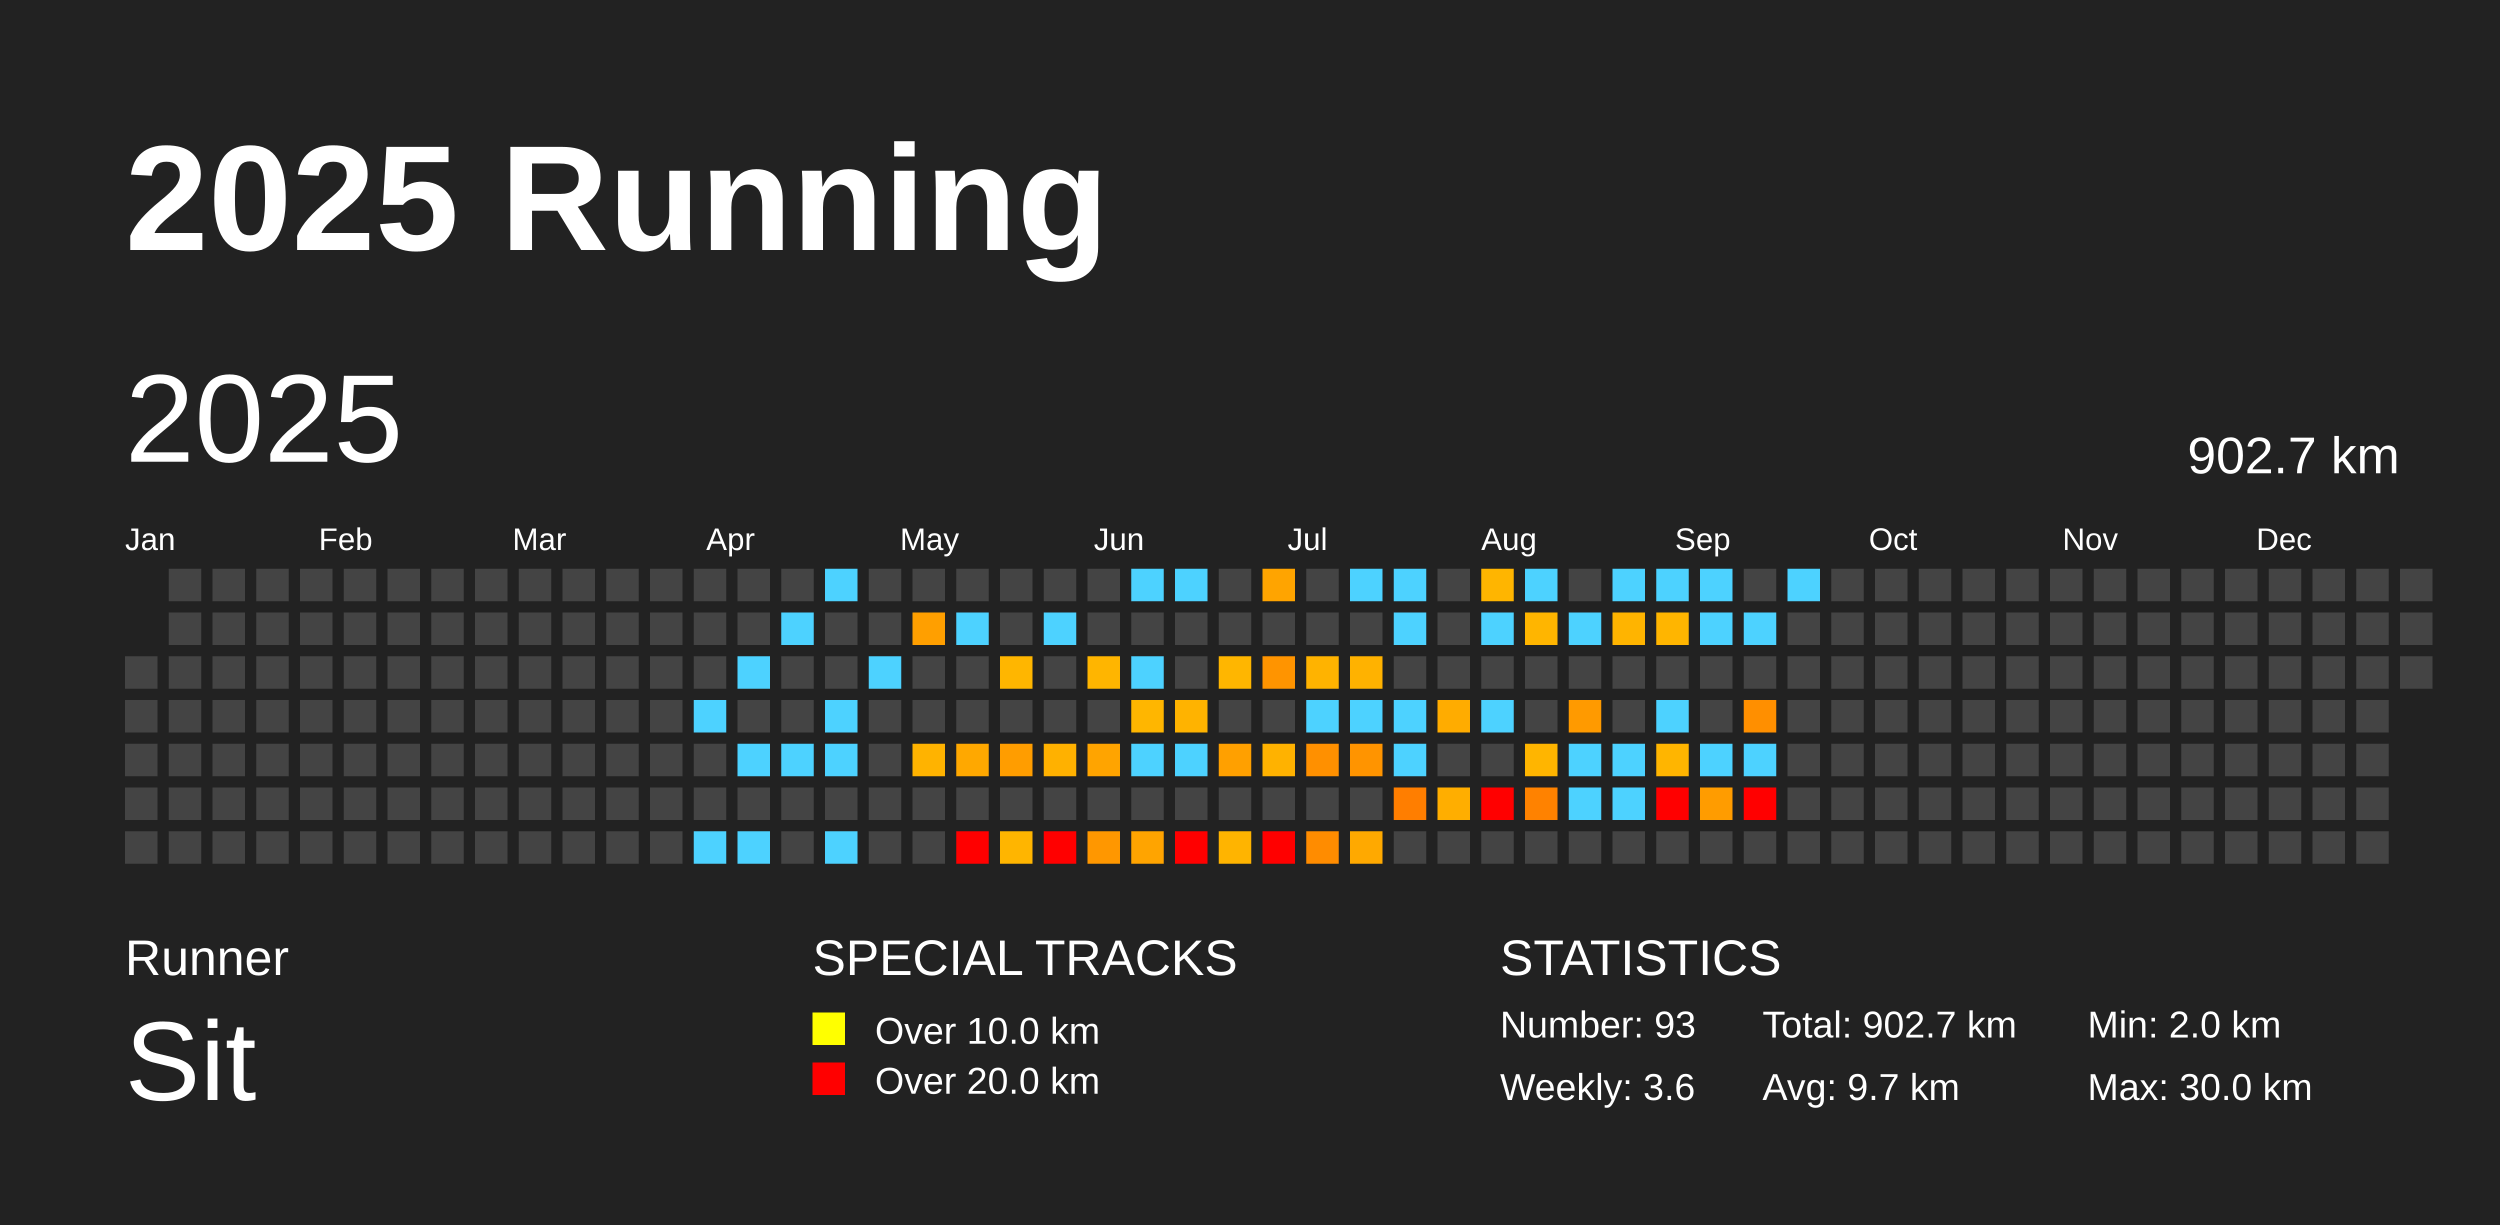
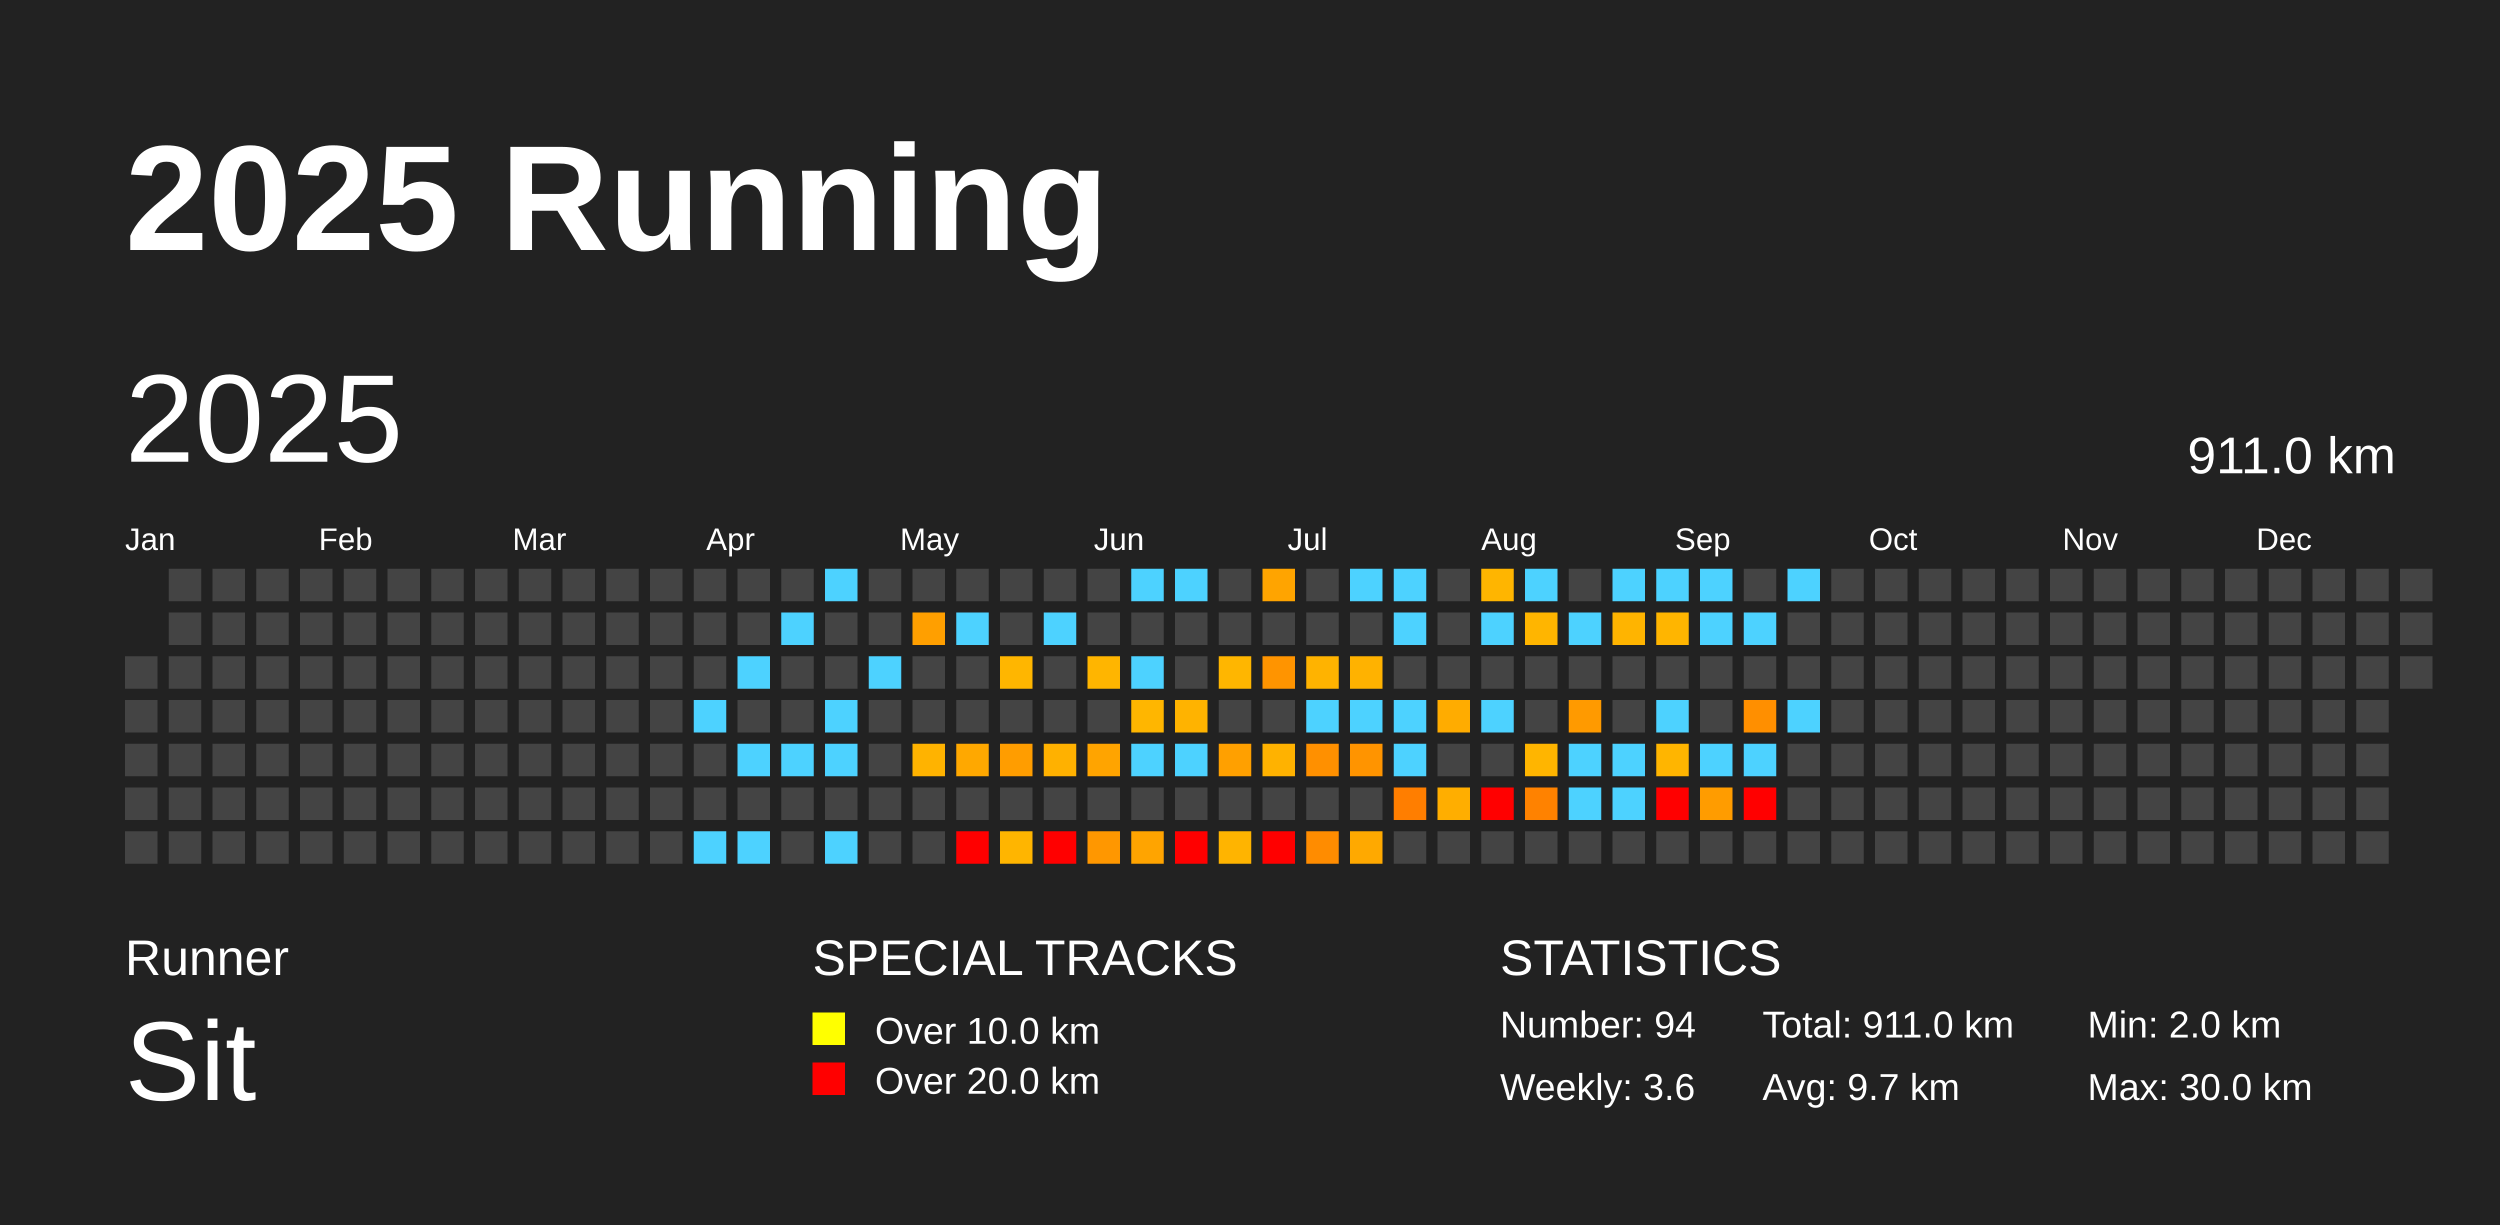
<svg xmlns="http://www.w3.org/2000/svg" baseProfile="full" height="98mm" version="1.1" viewBox="0,0,200,98" width="200mm">
  <defs />
  <rect fill="#222222" height="98" width="200" x="0" y="0" />
  <text fill="#FFFFFF" style="font-size:12px; font-family:Arial; font-weight:bold;" x="10" y="20">2025 Running</text>
  <text fill="#FFFFFF" style="font-size:4px; font-family:Arial" x="10" y="78">Runner</text>
  <text fill="#FFFFFF" style="font-size:9px; font-family:Arial" x="10" y="88">Sit</text>
  <text fill="#FFFFFF" style="font-size:4px; font-family:Arial" x="65" y="78">SPECIAL TRACKS</text>
  <rect fill="yellow" height="2.6" width="2.6" x="65" y="81" />
  <text fill="#FFFFFF" style="font-size:3px; font-family:Arial" x="70" y="83.5">Over 10.0 km</text>
  <rect fill="red" height="2.6" width="2.6" x="65" y="85" />
  <text fill="#FFFFFF" style="font-size:3px; font-family:Arial" x="70" y="87.5">Over 20.0 km</text>
  <text fill="#FFFFFF" style="font-size:4px; font-family:Arial" x="120" y="78">STATISTICS</text>
-   <text fill="#FFFFFF" style="font-size:3px; font-family:Arial" x="120" y="83">Number: 93</text>
+   <text fill="#FFFFFF" style="font-size:3px; font-family:Arial" x="120" y="83">Number: 94</text>
  <text fill="#FFFFFF" style="font-size:3px; font-family:Arial" x="120" y="88">Weekly: 3.6</text>
-   <text fill="#FFFFFF" style="font-size:3px; font-family:Arial" x="141" y="83">Total: 902.7 km</text>
+   <text fill="#FFFFFF" style="font-size:3px; font-family:Arial" x="141" y="83">Total: 911.0 km</text>
  <text fill="#FFFFFF" style="font-size:3px; font-family:Arial" x="141" y="88">Avg: 9.7 km</text>
  <text fill="#FFFFFF" style="font-size:3px; font-family:Arial" x="167" y="83">Min: 2.0 km</text>
  <text fill="#FFFFFF" style="font-size:3px; font-family:Arial" x="167" y="88">Max: 30.0 km</text>
  <text dominant-baseline="hanging" fill="#FFFFFF" style="font-size:10.0px; font-family:Arial;" x="10" y="30">2025</text>
-   <text dominant-baseline="hanging" fill="#FFFFFF" style="font-size:4.125px; font-family:Arial;" x="175" y="35">902.7 km</text>
+   <text dominant-baseline="hanging" fill="#FFFFFF" style="font-size:4.125px; font-family:Arial;" x="175" y="35">911.0 km</text>
  <text fill="#FFFFFF" style="font-size:2.5px; font-family:Arial" x="10.0" y="44">Jan</text>
  <text fill="#FFFFFF" style="font-size:2.5px; font-family:Arial" x="25.5" y="44">Feb</text>
  <text fill="#FFFFFF" style="font-size:2.5px; font-family:Arial" x="41.0" y="44">Mar</text>
  <text fill="#FFFFFF" style="font-size:2.5px; font-family:Arial" x="56.5" y="44">Apr</text>
  <text fill="#FFFFFF" style="font-size:2.5px; font-family:Arial" x="72.0" y="44">May</text>
  <text fill="#FFFFFF" style="font-size:2.5px; font-family:Arial" x="87.5" y="44">Jun</text>
  <text fill="#FFFFFF" style="font-size:2.5px; font-family:Arial" x="103.0" y="44">Jul</text>
  <text fill="#FFFFFF" style="font-size:2.5px; font-family:Arial" x="118.5" y="44">Aug</text>
  <text fill="#FFFFFF" style="font-size:2.5px; font-family:Arial" x="134.0" y="44">Sep</text>
  <text fill="#FFFFFF" style="font-size:2.5px; font-family:Arial" x="149.5" y="44">Oct</text>
  <text fill="#FFFFFF" style="font-size:2.5px; font-family:Arial" x="165.0" y="44">Nov</text>
  <text fill="#FFFFFF" style="font-size:2.5px; font-family:Arial" x="180.5" y="44">Dec</text>
  <rect fill="#444444" height="2.6" width="2.6" x="10.0" y="52.5" />
  <rect fill="#444444" height="2.6" width="2.6" x="10.0" y="56.0" />
  <rect fill="#444444" height="2.6" width="2.6" x="10.0" y="59.5" />
  <rect fill="#444444" height="2.6" width="2.6" x="10.0" y="63.0" />
  <rect fill="#444444" height="2.6" width="2.6" x="10.0" y="66.5" />
  <rect fill="#444444" height="2.6" width="2.6" x="13.5" y="45.5" />
  <rect fill="#444444" height="2.6" width="2.6" x="13.5" y="49.0" />
  <rect fill="#444444" height="2.6" width="2.6" x="13.5" y="52.5" />
  <rect fill="#444444" height="2.6" width="2.6" x="13.5" y="56.0" />
  <rect fill="#444444" height="2.6" width="2.6" x="13.5" y="59.5" />
  <rect fill="#444444" height="2.6" width="2.6" x="13.5" y="63.0" />
  <rect fill="#444444" height="2.6" width="2.6" x="13.5" y="66.5" />
  <rect fill="#444444" height="2.6" width="2.6" x="17.0" y="45.5" />
  <rect fill="#444444" height="2.6" width="2.6" x="17.0" y="49.0" />
  <rect fill="#444444" height="2.6" width="2.6" x="17.0" y="52.5" />
  <rect fill="#444444" height="2.6" width="2.6" x="17.0" y="56.0" />
  <rect fill="#444444" height="2.6" width="2.6" x="17.0" y="59.5" />
  <rect fill="#444444" height="2.6" width="2.6" x="17.0" y="63.0" />
  <rect fill="#444444" height="2.6" width="2.6" x="17.0" y="66.5" />
  <rect fill="#444444" height="2.6" width="2.6" x="20.5" y="45.5" />
  <rect fill="#444444" height="2.6" width="2.6" x="20.5" y="49.0" />
  <rect fill="#444444" height="2.6" width="2.6" x="20.5" y="52.5" />
  <rect fill="#444444" height="2.6" width="2.6" x="20.5" y="56.0" />
  <rect fill="#444444" height="2.6" width="2.6" x="20.5" y="59.5" />
  <rect fill="#444444" height="2.6" width="2.6" x="20.5" y="63.0" />
  <rect fill="#444444" height="2.6" width="2.6" x="20.5" y="66.5" />
  <rect fill="#444444" height="2.6" width="2.6" x="24.0" y="45.5" />
  <rect fill="#444444" height="2.6" width="2.6" x="24.0" y="49.0" />
  <rect fill="#444444" height="2.6" width="2.6" x="24.0" y="52.5" />
  <rect fill="#444444" height="2.6" width="2.6" x="24.0" y="56.0" />
  <rect fill="#444444" height="2.6" width="2.6" x="24.0" y="59.5" />
  <rect fill="#444444" height="2.6" width="2.6" x="24.0" y="63.0" />
  <rect fill="#444444" height="2.6" width="2.6" x="24.0" y="66.5" />
  <rect fill="#444444" height="2.6" width="2.6" x="27.5" y="45.5" />
  <rect fill="#444444" height="2.6" width="2.6" x="27.5" y="49.0" />
  <rect fill="#444444" height="2.6" width="2.6" x="27.5" y="52.5" />
  <rect fill="#444444" height="2.6" width="2.6" x="27.5" y="56.0" />
  <rect fill="#444444" height="2.6" width="2.6" x="27.5" y="59.5" />
  <rect fill="#444444" height="2.6" width="2.6" x="27.5" y="63.0" />
  <rect fill="#444444" height="2.6" width="2.6" x="27.5" y="66.5" />
  <rect fill="#444444" height="2.6" width="2.6" x="31.0" y="45.5" />
  <rect fill="#444444" height="2.6" width="2.6" x="31.0" y="49.0" />
  <rect fill="#444444" height="2.6" width="2.6" x="31.0" y="52.5" />
  <rect fill="#444444" height="2.6" width="2.6" x="31.0" y="56.0" />
  <rect fill="#444444" height="2.6" width="2.6" x="31.0" y="59.5" />
  <rect fill="#444444" height="2.6" width="2.6" x="31.0" y="63.0" />
  <rect fill="#444444" height="2.6" width="2.6" x="31.0" y="66.5" />
  <rect fill="#444444" height="2.6" width="2.6" x="34.5" y="45.5" />
  <rect fill="#444444" height="2.6" width="2.6" x="34.5" y="49.0" />
  <rect fill="#444444" height="2.6" width="2.6" x="34.5" y="52.5" />
  <rect fill="#444444" height="2.6" width="2.6" x="34.5" y="56.0" />
  <rect fill="#444444" height="2.6" width="2.6" x="34.5" y="59.5" />
  <rect fill="#444444" height="2.6" width="2.6" x="34.5" y="63.0" />
  <rect fill="#444444" height="2.6" width="2.6" x="34.5" y="66.5" />
  <rect fill="#444444" height="2.6" width="2.6" x="38.0" y="45.5" />
  <rect fill="#444444" height="2.6" width="2.6" x="38.0" y="49.0" />
  <rect fill="#444444" height="2.6" width="2.6" x="38.0" y="52.5" />
  <rect fill="#444444" height="2.6" width="2.6" x="38.0" y="56.0" />
  <rect fill="#444444" height="2.6" width="2.6" x="38.0" y="59.5" />
  <rect fill="#444444" height="2.6" width="2.6" x="38.0" y="63.0" />
  <rect fill="#444444" height="2.6" width="2.6" x="38.0" y="66.5" />
  <rect fill="#444444" height="2.6" width="2.6" x="41.5" y="45.5" />
  <rect fill="#444444" height="2.6" width="2.6" x="41.5" y="49.0" />
  <rect fill="#444444" height="2.6" width="2.6" x="41.5" y="52.5" />
  <rect fill="#444444" height="2.6" width="2.6" x="41.5" y="56.0" />
  <rect fill="#444444" height="2.6" width="2.6" x="41.5" y="59.5" />
  <rect fill="#444444" height="2.6" width="2.6" x="41.5" y="63.0" />
  <rect fill="#444444" height="2.6" width="2.6" x="41.5" y="66.5" />
  <rect fill="#444444" height="2.6" width="2.6" x="45.0" y="45.5" />
  <rect fill="#444444" height="2.6" width="2.6" x="45.0" y="49.0" />
  <rect fill="#444444" height="2.6" width="2.6" x="45.0" y="52.5" />
  <rect fill="#444444" height="2.6" width="2.6" x="45.0" y="56.0" />
  <rect fill="#444444" height="2.6" width="2.6" x="45.0" y="59.5" />
  <rect fill="#444444" height="2.6" width="2.6" x="45.0" y="63.0" />
  <rect fill="#444444" height="2.6" width="2.6" x="45.0" y="66.5" />
  <rect fill="#444444" height="2.6" width="2.6" x="48.5" y="45.5" />
  <rect fill="#444444" height="2.6" width="2.6" x="48.5" y="49.0" />
  <rect fill="#444444" height="2.6" width="2.6" x="48.5" y="52.5" />
  <rect fill="#444444" height="2.6" width="2.6" x="48.5" y="56.0" />
  <rect fill="#444444" height="2.6" width="2.6" x="48.5" y="59.5" />
  <rect fill="#444444" height="2.6" width="2.6" x="48.5" y="63.0" />
  <rect fill="#444444" height="2.6" width="2.6" x="48.5" y="66.5" />
  <rect fill="#444444" height="2.6" width="2.6" x="52.0" y="45.5" />
  <rect fill="#444444" height="2.6" width="2.6" x="52.0" y="49.0" />
  <rect fill="#444444" height="2.6" width="2.6" x="52.0" y="52.5" />
  <rect fill="#444444" height="2.6" width="2.6" x="52.0" y="56.0" />
  <rect fill="#444444" height="2.6" width="2.6" x="52.0" y="59.5" />
  <rect fill="#444444" height="2.6" width="2.6" x="52.0" y="63.0" />
  <rect fill="#444444" height="2.6" width="2.6" x="52.0" y="66.5" />
  <rect fill="#444444" height="2.6" width="2.6" x="55.5" y="45.5" />
  <rect fill="#444444" height="2.6" width="2.6" x="55.5" y="49.0" />
  <rect fill="#444444" height="2.6" width="2.6" x="55.5" y="52.5" />
  <rect fill="#4dd2ff" height="2.6" width="2.6" x="55.5" y="56.0" />
  <rect fill="#444444" height="2.6" width="2.6" x="55.5" y="59.5" />
  <rect fill="#444444" height="2.6" width="2.6" x="55.5" y="63.0" />
  <rect fill="#4dd2ff" height="2.6" width="2.6" x="55.5" y="66.5" />
  <rect fill="#444444" height="2.6" width="2.6" x="59.0" y="45.5" />
  <rect fill="#444444" height="2.6" width="2.6" x="59.0" y="49.0" />
  <rect fill="#4dd2ff" height="2.6" width="2.6" x="59.0" y="52.5" />
  <rect fill="#444444" height="2.6" width="2.6" x="59.0" y="56.0" />
  <rect fill="#4dd2ff" height="2.6" width="2.6" x="59.0" y="59.5" />
  <rect fill="#444444" height="2.6" width="2.6" x="59.0" y="63.0" />
  <rect fill="#4dd2ff" height="2.6" width="2.6" x="59.0" y="66.5" />
  <rect fill="#444444" height="2.6" width="2.6" x="62.5" y="45.5" />
  <rect fill="#4dd2ff" height="2.6" width="2.6" x="62.5" y="49.0" />
  <rect fill="#444444" height="2.6" width="2.6" x="62.5" y="52.5" />
  <rect fill="#444444" height="2.6" width="2.6" x="62.5" y="56.0" />
  <rect fill="#4dd2ff" height="2.6" width="2.6" x="62.5" y="59.5" />
  <rect fill="#444444" height="2.6" width="2.6" x="62.5" y="63.0" />
  <rect fill="#444444" height="2.6" width="2.6" x="62.5" y="66.5" />
  <rect fill="#4dd2ff" height="2.6" width="2.6" x="66.0" y="45.5" />
  <rect fill="#444444" height="2.6" width="2.6" x="66.0" y="49.0" />
  <rect fill="#444444" height="2.6" width="2.6" x="66.0" y="52.5" />
  <rect fill="#4dd2ff" height="2.6" width="2.6" x="66.0" y="56.0" />
  <rect fill="#4dd2ff" height="2.6" width="2.6" x="66.0" y="59.5" />
  <rect fill="#444444" height="2.6" width="2.6" x="66.0" y="63.0" />
  <rect fill="#4dd2ff" height="2.6" width="2.6" x="66.0" y="66.5" />
  <rect fill="#444444" height="2.6" width="2.6" x="69.5" y="45.5" />
  <rect fill="#444444" height="2.6" width="2.6" x="69.5" y="49.0" />
  <rect fill="#4dd2ff" height="2.6" width="2.6" x="69.5" y="52.5" />
  <rect fill="#444444" height="2.6" width="2.6" x="69.5" y="56.0" />
  <rect fill="#444444" height="2.6" width="2.6" x="69.5" y="59.5" />
  <rect fill="#444444" height="2.6" width="2.6" x="69.5" y="63.0" />
  <rect fill="#444444" height="2.6" width="2.6" x="69.5" y="66.5" />
  <rect fill="#444444" height="2.6" width="2.6" x="73.0" y="45.5" />
  <rect fill="#ff9f00" height="2.6" width="2.6" x="73.0" y="49.0" />
  <rect fill="#444444" height="2.6" width="2.6" x="73.0" y="52.5" />
  <rect fill="#444444" height="2.6" width="2.6" x="73.0" y="56.0" />
  <rect fill="#ffb300" height="2.6" width="2.6" x="73.0" y="59.5" />
  <rect fill="#444444" height="2.6" width="2.6" x="73.0" y="63.0" />
  <rect fill="#444444" height="2.6" width="2.6" x="73.0" y="66.5" />
  <rect fill="#444444" height="2.6" width="2.6" x="76.5" y="45.5" />
  <rect fill="#4dd2ff" height="2.6" width="2.6" x="76.5" y="49.0" />
  <rect fill="#444444" height="2.6" width="2.6" x="76.5" y="52.5" />
  <rect fill="#444444" height="2.6" width="2.6" x="76.5" y="56.0" />
  <rect fill="#ffa800" height="2.6" width="2.6" x="76.5" y="59.5" />
  <rect fill="#444444" height="2.6" width="2.6" x="76.5" y="63.0" />
  <rect fill="red" height="2.6" width="2.6" x="76.5" y="66.5" />
  <rect fill="#444444" height="2.6" width="2.6" x="80.0" y="45.5" />
  <rect fill="#444444" height="2.6" width="2.6" x="80.0" y="49.0" />
  <rect fill="#ffb600" height="2.6" width="2.6" x="80.0" y="52.5" />
  <rect fill="#444444" height="2.6" width="2.6" x="80.0" y="56.0" />
  <rect fill="#ff9d00" height="2.6" width="2.6" x="80.0" y="59.5" />
  <rect fill="#444444" height="2.6" width="2.6" x="80.0" y="63.0" />
  <rect fill="#ffb500" height="2.6" width="2.6" x="80.0" y="66.5" />
  <rect fill="#444444" height="2.6" width="2.6" x="83.5" y="45.5" />
  <rect fill="#4dd2ff" height="2.6" width="2.6" x="83.5" y="49.0" />
  <rect fill="#444444" height="2.6" width="2.6" x="83.5" y="52.5" />
  <rect fill="#444444" height="2.6" width="2.6" x="83.5" y="56.0" />
  <rect fill="#ffb100" height="2.6" width="2.6" x="83.5" y="59.5" />
  <rect fill="#444444" height="2.6" width="2.6" x="83.5" y="63.0" />
  <rect fill="red" height="2.6" width="2.6" x="83.5" y="66.5" />
  <rect fill="#444444" height="2.6" width="2.6" x="87.0" y="45.5" />
  <rect fill="#444444" height="2.6" width="2.6" x="87.0" y="49.0" />
  <rect fill="#ffb500" height="2.6" width="2.6" x="87.0" y="52.5" />
  <rect fill="#444444" height="2.6" width="2.6" x="87.0" y="56.0" />
  <rect fill="#ffa400" height="2.6" width="2.6" x="87.0" y="59.5" />
  <rect fill="#444444" height="2.6" width="2.6" x="87.0" y="63.0" />
  <rect fill="#ff9700" height="2.6" width="2.6" x="87.0" y="66.5" />
  <rect fill="#4dd2ff" height="2.6" width="2.6" x="90.5" y="45.5" />
  <rect fill="#444444" height="2.6" width="2.6" x="90.5" y="49.0" />
  <rect fill="#4dd2ff" height="2.6" width="2.6" x="90.5" y="52.5" />
  <rect fill="#ffb600" height="2.6" width="2.6" x="90.5" y="56.0" />
  <rect fill="#4dd2ff" height="2.6" width="2.6" x="90.5" y="59.5" />
  <rect fill="#444444" height="2.6" width="2.6" x="90.5" y="63.0" />
  <rect fill="#ffa400" height="2.6" width="2.6" x="90.5" y="66.5" />
  <rect fill="#4dd2ff" height="2.6" width="2.6" x="94.0" y="45.5" />
  <rect fill="#444444" height="2.6" width="2.6" x="94.0" y="49.0" />
  <rect fill="#444444" height="2.6" width="2.6" x="94.0" y="52.5" />
  <rect fill="#ffb300" height="2.6" width="2.6" x="94.0" y="56.0" />
  <rect fill="#4dd2ff" height="2.6" width="2.6" x="94.0" y="59.5" />
  <rect fill="#444444" height="2.6" width="2.6" x="94.0" y="63.0" />
  <rect fill="red" height="2.6" width="2.6" x="94.0" y="66.5" />
  <rect fill="#444444" height="2.6" width="2.6" x="97.5" y="45.5" />
  <rect fill="#444444" height="2.6" width="2.6" x="97.5" y="49.0" />
  <rect fill="#ffb600" height="2.6" width="2.6" x="97.5" y="52.5" />
  <rect fill="#444444" height="2.6" width="2.6" x="97.5" y="56.0" />
  <rect fill="#ffa000" height="2.6" width="2.6" x="97.5" y="59.5" />
  <rect fill="#444444" height="2.6" width="2.6" x="97.5" y="63.0" />
  <rect fill="#ffb400" height="2.6" width="2.6" x="97.5" y="66.5" />
  <rect fill="#ffa400" height="2.6" width="2.6" x="101.0" y="45.5" />
  <rect fill="#444444" height="2.6" width="2.6" x="101.0" y="49.0" />
  <rect fill="#ff9400" height="2.6" width="2.6" x="101.0" y="52.5" />
  <rect fill="#444444" height="2.6" width="2.6" x="101.0" y="56.0" />
  <rect fill="#ffb200" height="2.6" width="2.6" x="101.0" y="59.5" />
  <rect fill="#444444" height="2.6" width="2.6" x="101.0" y="63.0" />
  <rect fill="red" height="2.6" width="2.6" x="101.0" y="66.5" />
  <rect fill="#444444" height="2.6" width="2.6" x="104.5" y="45.5" />
  <rect fill="#444444" height="2.6" width="2.6" x="104.5" y="49.0" />
  <rect fill="#ffb300" height="2.6" width="2.6" x="104.5" y="52.5" />
  <rect fill="#4dd2ff" height="2.6" width="2.6" x="104.5" y="56.0" />
  <rect fill="#ff9000" height="2.6" width="2.6" x="104.5" y="59.5" />
  <rect fill="#444444" height="2.6" width="2.6" x="104.5" y="63.0" />
  <rect fill="#ff8c00" height="2.6" width="2.6" x="104.5" y="66.5" />
  <rect fill="#4dd2ff" height="2.6" width="2.6" x="108.0" y="45.5" />
  <rect fill="#444444" height="2.6" width="2.6" x="108.0" y="49.0" />
  <rect fill="#ffb200" height="2.6" width="2.6" x="108.0" y="52.5" />
  <rect fill="#4dd2ff" height="2.6" width="2.6" x="108.0" y="56.0" />
  <rect fill="#ff9400" height="2.6" width="2.6" x="108.0" y="59.5" />
  <rect fill="#444444" height="2.6" width="2.6" x="108.0" y="63.0" />
  <rect fill="#ffa900" height="2.6" width="2.6" x="108.0" y="66.5" />
  <rect fill="#4dd2ff" height="2.6" width="2.6" x="111.5" y="45.5" />
  <rect fill="#4dd2ff" height="2.6" width="2.6" x="111.5" y="49.0" />
  <rect fill="#444444" height="2.6" width="2.6" x="111.5" y="52.5" />
  <rect fill="#4dd2ff" height="2.6" width="2.6" x="111.5" y="56.0" />
  <rect fill="#4dd2ff" height="2.6" width="2.6" x="111.5" y="59.5" />
  <rect fill="#ff7e00" height="2.6" width="2.6" x="111.5" y="63.0" />
  <rect fill="#444444" height="2.6" width="2.6" x="111.5" y="66.5" />
  <rect fill="#444444" height="2.6" width="2.6" x="115.0" y="45.5" />
  <rect fill="#444444" height="2.6" width="2.6" x="115.0" y="49.0" />
  <rect fill="#444444" height="2.6" width="2.6" x="115.0" y="52.5" />
  <rect fill="#ffac00" height="2.6" width="2.6" x="115.0" y="56.0" />
  <rect fill="#444444" height="2.6" width="2.6" x="115.0" y="59.5" />
  <rect fill="#ffae00" height="2.6" width="2.6" x="115.0" y="63.0" />
  <rect fill="#444444" height="2.6" width="2.6" x="115.0" y="66.5" />
  <rect fill="#ffb500" height="2.6" width="2.6" x="118.5" y="45.5" />
  <rect fill="#4dd2ff" height="2.6" width="2.6" x="118.5" y="49.0" />
  <rect fill="#444444" height="2.6" width="2.6" x="118.5" y="52.5" />
  <rect fill="#4dd2ff" height="2.6" width="2.6" x="118.5" y="56.0" />
  <rect fill="#444444" height="2.6" width="2.6" x="118.5" y="59.5" />
  <rect fill="red" height="2.6" width="2.6" x="118.5" y="63.0" />
  <rect fill="#444444" height="2.6" width="2.6" x="118.5" y="66.5" />
  <rect fill="#4dd2ff" height="2.6" width="2.6" x="122.0" y="45.5" />
  <rect fill="#ffb500" height="2.6" width="2.6" x="122.0" y="49.0" />
  <rect fill="#444444" height="2.6" width="2.6" x="122.0" y="52.5" />
  <rect fill="#444444" height="2.6" width="2.6" x="122.0" y="56.0" />
  <rect fill="#ffb500" height="2.6" width="2.6" x="122.0" y="59.5" />
  <rect fill="#ff8200" height="2.6" width="2.6" x="122.0" y="63.0" />
  <rect fill="#444444" height="2.6" width="2.6" x="122.0" y="66.5" />
  <rect fill="#444444" height="2.6" width="2.6" x="125.5" y="45.5" />
  <rect fill="#4dd2ff" height="2.6" width="2.6" x="125.5" y="49.0" />
  <rect fill="#444444" height="2.6" width="2.6" x="125.5" y="52.5" />
  <rect fill="#ff9a00" height="2.6" width="2.6" x="125.5" y="56.0" />
  <rect fill="#4dd2ff" height="2.6" width="2.6" x="125.5" y="59.5" />
  <rect fill="#4dd2ff" height="2.6" width="2.6" x="125.5" y="63.0" />
  <rect fill="#444444" height="2.6" width="2.6" x="125.5" y="66.5" />
  <rect fill="#4dd2ff" height="2.6" width="2.6" x="129.0" y="45.5" />
  <rect fill="#ffb400" height="2.6" width="2.6" x="129.0" y="49.0" />
  <rect fill="#444444" height="2.6" width="2.6" x="129.0" y="52.5" />
  <rect fill="#444444" height="2.6" width="2.6" x="129.0" y="56.0" />
  <rect fill="#4dd2ff" height="2.6" width="2.6" x="129.0" y="59.5" />
  <rect fill="#4dd2ff" height="2.6" width="2.6" x="129.0" y="63.0" />
  <rect fill="#444444" height="2.6" width="2.6" x="129.0" y="66.5" />
  <rect fill="#4dd2ff" height="2.6" width="2.6" x="132.5" y="45.5" />
  <rect fill="#ffb500" height="2.6" width="2.6" x="132.5" y="49.0" />
  <rect fill="#444444" height="2.6" width="2.6" x="132.5" y="52.5" />
  <rect fill="#4dd2ff" height="2.6" width="2.6" x="132.5" y="56.0" />
  <rect fill="#ffb500" height="2.6" width="2.6" x="132.5" y="59.5" />
  <rect fill="red" height="2.6" width="2.6" x="132.5" y="63.0" />
  <rect fill="#444444" height="2.6" width="2.6" x="132.5" y="66.5" />
  <rect fill="#4dd2ff" height="2.6" width="2.6" x="136.0" y="45.5" />
  <rect fill="#4dd2ff" height="2.6" width="2.6" x="136.0" y="49.0" />
  <rect fill="#444444" height="2.6" width="2.6" x="136.0" y="52.5" />
  <rect fill="#444444" height="2.6" width="2.6" x="136.0" y="56.0" />
  <rect fill="#4dd2ff" height="2.6" width="2.6" x="136.0" y="59.5" />
  <rect fill="#ff9c00" height="2.6" width="2.6" x="136.0" y="63.0" />
  <rect fill="#444444" height="2.6" width="2.6" x="136.0" y="66.5" />
  <rect fill="#444444" height="2.6" width="2.6" x="139.5" y="45.5" />
  <rect fill="#4dd2ff" height="2.6" width="2.6" x="139.5" y="49.0" />
  <rect fill="#444444" height="2.6" width="2.6" x="139.5" y="52.5" />
  <rect fill="#ff8f00" height="2.6" width="2.6" x="139.5" y="56.0" />
  <rect fill="#4dd2ff" height="2.6" width="2.6" x="139.5" y="59.5" />
  <rect fill="red" height="2.6" width="2.6" x="139.5" y="63.0" />
  <rect fill="#444444" height="2.6" width="2.6" x="139.5" y="66.5" />
  <rect fill="#4dd2ff" height="2.6" width="2.6" x="143.0" y="45.5" />
  <rect fill="#444444" height="2.6" width="2.6" x="143.0" y="49.0" />
  <rect fill="#444444" height="2.6" width="2.6" x="143.0" y="52.5" />
-   <rect fill="#444444" height="2.6" width="2.6" x="143.0" y="56.0" />
+   <rect fill="#4dd2ff" height="2.6" width="2.6" x="143.0" y="56.0" />
  <rect fill="#444444" height="2.6" width="2.6" x="143.0" y="59.5" />
  <rect fill="#444444" height="2.6" width="2.6" x="143.0" y="63.0" />
  <rect fill="#444444" height="2.6" width="2.6" x="143.0" y="66.5" />
  <rect fill="#444444" height="2.6" width="2.6" x="146.5" y="45.5" />
  <rect fill="#444444" height="2.6" width="2.6" x="146.5" y="49.0" />
  <rect fill="#444444" height="2.6" width="2.6" x="146.5" y="52.5" />
  <rect fill="#444444" height="2.6" width="2.6" x="146.5" y="56.0" />
  <rect fill="#444444" height="2.6" width="2.6" x="146.5" y="59.5" />
  <rect fill="#444444" height="2.6" width="2.6" x="146.5" y="63.0" />
  <rect fill="#444444" height="2.6" width="2.6" x="146.5" y="66.5" />
  <rect fill="#444444" height="2.6" width="2.6" x="150.0" y="45.5" />
  <rect fill="#444444" height="2.6" width="2.6" x="150.0" y="49.0" />
  <rect fill="#444444" height="2.6" width="2.6" x="150.0" y="52.5" />
  <rect fill="#444444" height="2.6" width="2.6" x="150.0" y="56.0" />
  <rect fill="#444444" height="2.6" width="2.6" x="150.0" y="59.5" />
  <rect fill="#444444" height="2.6" width="2.6" x="150.0" y="63.0" />
  <rect fill="#444444" height="2.6" width="2.6" x="150.0" y="66.5" />
  <rect fill="#444444" height="2.6" width="2.6" x="153.5" y="45.5" />
  <rect fill="#444444" height="2.6" width="2.6" x="153.5" y="49.0" />
  <rect fill="#444444" height="2.6" width="2.6" x="153.5" y="52.5" />
  <rect fill="#444444" height="2.6" width="2.6" x="153.5" y="56.0" />
  <rect fill="#444444" height="2.6" width="2.6" x="153.5" y="59.5" />
  <rect fill="#444444" height="2.6" width="2.6" x="153.5" y="63.0" />
  <rect fill="#444444" height="2.6" width="2.6" x="153.5" y="66.5" />
  <rect fill="#444444" height="2.6" width="2.6" x="157.0" y="45.5" />
  <rect fill="#444444" height="2.6" width="2.6" x="157.0" y="49.0" />
  <rect fill="#444444" height="2.6" width="2.6" x="157.0" y="52.5" />
  <rect fill="#444444" height="2.6" width="2.6" x="157.0" y="56.0" />
  <rect fill="#444444" height="2.6" width="2.6" x="157.0" y="59.5" />
  <rect fill="#444444" height="2.6" width="2.6" x="157.0" y="63.0" />
  <rect fill="#444444" height="2.6" width="2.6" x="157.0" y="66.5" />
  <rect fill="#444444" height="2.6" width="2.6" x="160.5" y="45.5" />
  <rect fill="#444444" height="2.6" width="2.6" x="160.5" y="49.0" />
  <rect fill="#444444" height="2.6" width="2.6" x="160.5" y="52.5" />
  <rect fill="#444444" height="2.6" width="2.6" x="160.5" y="56.0" />
  <rect fill="#444444" height="2.6" width="2.6" x="160.5" y="59.5" />
  <rect fill="#444444" height="2.6" width="2.6" x="160.5" y="63.0" />
  <rect fill="#444444" height="2.6" width="2.6" x="160.5" y="66.5" />
  <rect fill="#444444" height="2.6" width="2.6" x="164.0" y="45.5" />
  <rect fill="#444444" height="2.6" width="2.6" x="164.0" y="49.0" />
  <rect fill="#444444" height="2.6" width="2.6" x="164.0" y="52.5" />
  <rect fill="#444444" height="2.6" width="2.6" x="164.0" y="56.0" />
  <rect fill="#444444" height="2.6" width="2.6" x="164.0" y="59.5" />
  <rect fill="#444444" height="2.6" width="2.6" x="164.0" y="63.0" />
  <rect fill="#444444" height="2.6" width="2.6" x="164.0" y="66.5" />
  <rect fill="#444444" height="2.6" width="2.6" x="167.5" y="45.5" />
  <rect fill="#444444" height="2.6" width="2.6" x="167.5" y="49.0" />
  <rect fill="#444444" height="2.6" width="2.6" x="167.5" y="52.5" />
  <rect fill="#444444" height="2.6" width="2.6" x="167.5" y="56.0" />
  <rect fill="#444444" height="2.6" width="2.6" x="167.5" y="59.5" />
  <rect fill="#444444" height="2.6" width="2.6" x="167.5" y="63.0" />
  <rect fill="#444444" height="2.6" width="2.6" x="167.5" y="66.5" />
  <rect fill="#444444" height="2.6" width="2.6" x="171.0" y="45.5" />
  <rect fill="#444444" height="2.6" width="2.6" x="171.0" y="49.0" />
  <rect fill="#444444" height="2.6" width="2.6" x="171.0" y="52.5" />
  <rect fill="#444444" height="2.6" width="2.6" x="171.0" y="56.0" />
  <rect fill="#444444" height="2.6" width="2.6" x="171.0" y="59.5" />
  <rect fill="#444444" height="2.6" width="2.6" x="171.0" y="63.0" />
  <rect fill="#444444" height="2.6" width="2.6" x="171.0" y="66.5" />
  <rect fill="#444444" height="2.6" width="2.6" x="174.5" y="45.5" />
  <rect fill="#444444" height="2.6" width="2.6" x="174.5" y="49.0" />
  <rect fill="#444444" height="2.6" width="2.6" x="174.5" y="52.5" />
  <rect fill="#444444" height="2.6" width="2.6" x="174.5" y="56.0" />
  <rect fill="#444444" height="2.6" width="2.6" x="174.5" y="59.5" />
  <rect fill="#444444" height="2.6" width="2.6" x="174.5" y="63.0" />
  <rect fill="#444444" height="2.6" width="2.6" x="174.5" y="66.5" />
  <rect fill="#444444" height="2.6" width="2.6" x="178.0" y="45.5" />
  <rect fill="#444444" height="2.6" width="2.6" x="178.0" y="49.0" />
  <rect fill="#444444" height="2.6" width="2.6" x="178.0" y="52.5" />
  <rect fill="#444444" height="2.6" width="2.6" x="178.0" y="56.0" />
  <rect fill="#444444" height="2.6" width="2.6" x="178.0" y="59.5" />
  <rect fill="#444444" height="2.6" width="2.6" x="178.0" y="63.0" />
  <rect fill="#444444" height="2.6" width="2.6" x="178.0" y="66.5" />
  <rect fill="#444444" height="2.6" width="2.6" x="181.5" y="45.5" />
  <rect fill="#444444" height="2.6" width="2.6" x="181.5" y="49.0" />
  <rect fill="#444444" height="2.6" width="2.6" x="181.5" y="52.5" />
  <rect fill="#444444" height="2.6" width="2.6" x="181.5" y="56.0" />
  <rect fill="#444444" height="2.6" width="2.6" x="181.5" y="59.5" />
  <rect fill="#444444" height="2.6" width="2.6" x="181.5" y="63.0" />
  <rect fill="#444444" height="2.6" width="2.6" x="181.5" y="66.5" />
  <rect fill="#444444" height="2.6" width="2.6" x="185.0" y="45.5" />
  <rect fill="#444444" height="2.6" width="2.6" x="185.0" y="49.0" />
  <rect fill="#444444" height="2.6" width="2.6" x="185.0" y="52.5" />
  <rect fill="#444444" height="2.6" width="2.6" x="185.0" y="56.0" />
  <rect fill="#444444" height="2.6" width="2.6" x="185.0" y="59.5" />
  <rect fill="#444444" height="2.6" width="2.6" x="185.0" y="63.0" />
  <rect fill="#444444" height="2.6" width="2.6" x="185.0" y="66.5" />
  <rect fill="#444444" height="2.6" width="2.6" x="188.5" y="45.5" />
  <rect fill="#444444" height="2.6" width="2.6" x="188.5" y="49.0" />
  <rect fill="#444444" height="2.6" width="2.6" x="188.5" y="52.5" />
  <rect fill="#444444" height="2.6" width="2.6" x="188.5" y="56.0" />
  <rect fill="#444444" height="2.6" width="2.6" x="188.5" y="59.5" />
  <rect fill="#444444" height="2.6" width="2.6" x="188.5" y="63.0" />
  <rect fill="#444444" height="2.6" width="2.6" x="188.5" y="66.5" />
  <rect fill="#444444" height="2.6" width="2.6" x="192.0" y="45.5" />
  <rect fill="#444444" height="2.6" width="2.6" x="192.0" y="49.0" />
  <rect fill="#444444" height="2.6" width="2.6" x="192.0" y="52.5" />
</svg>
